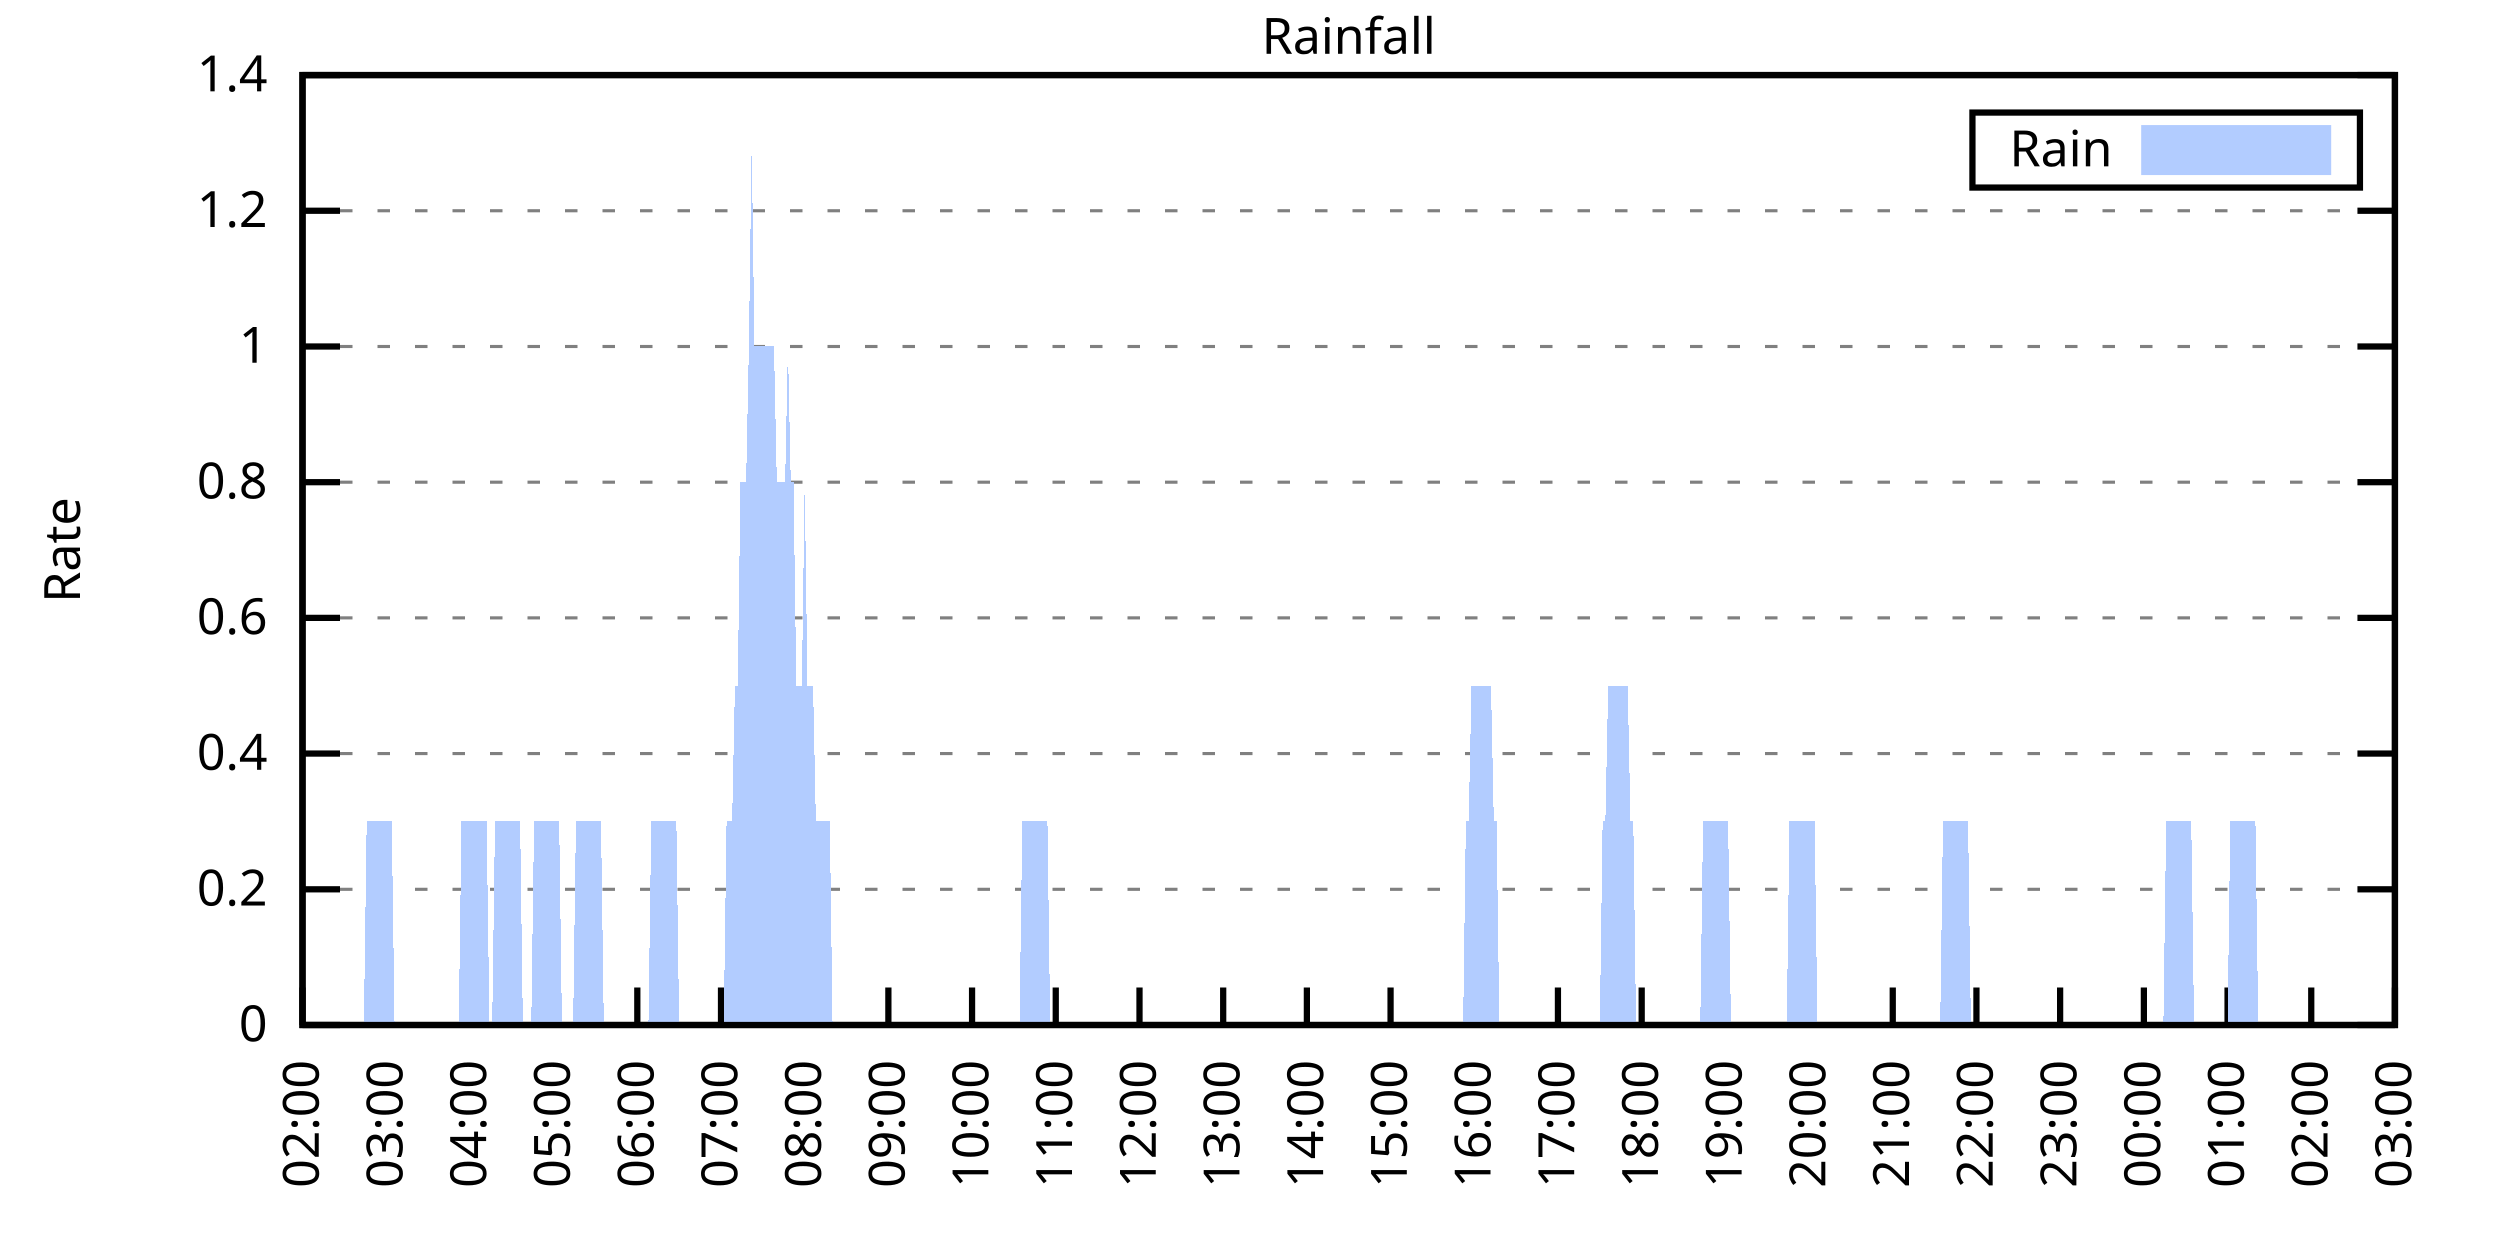
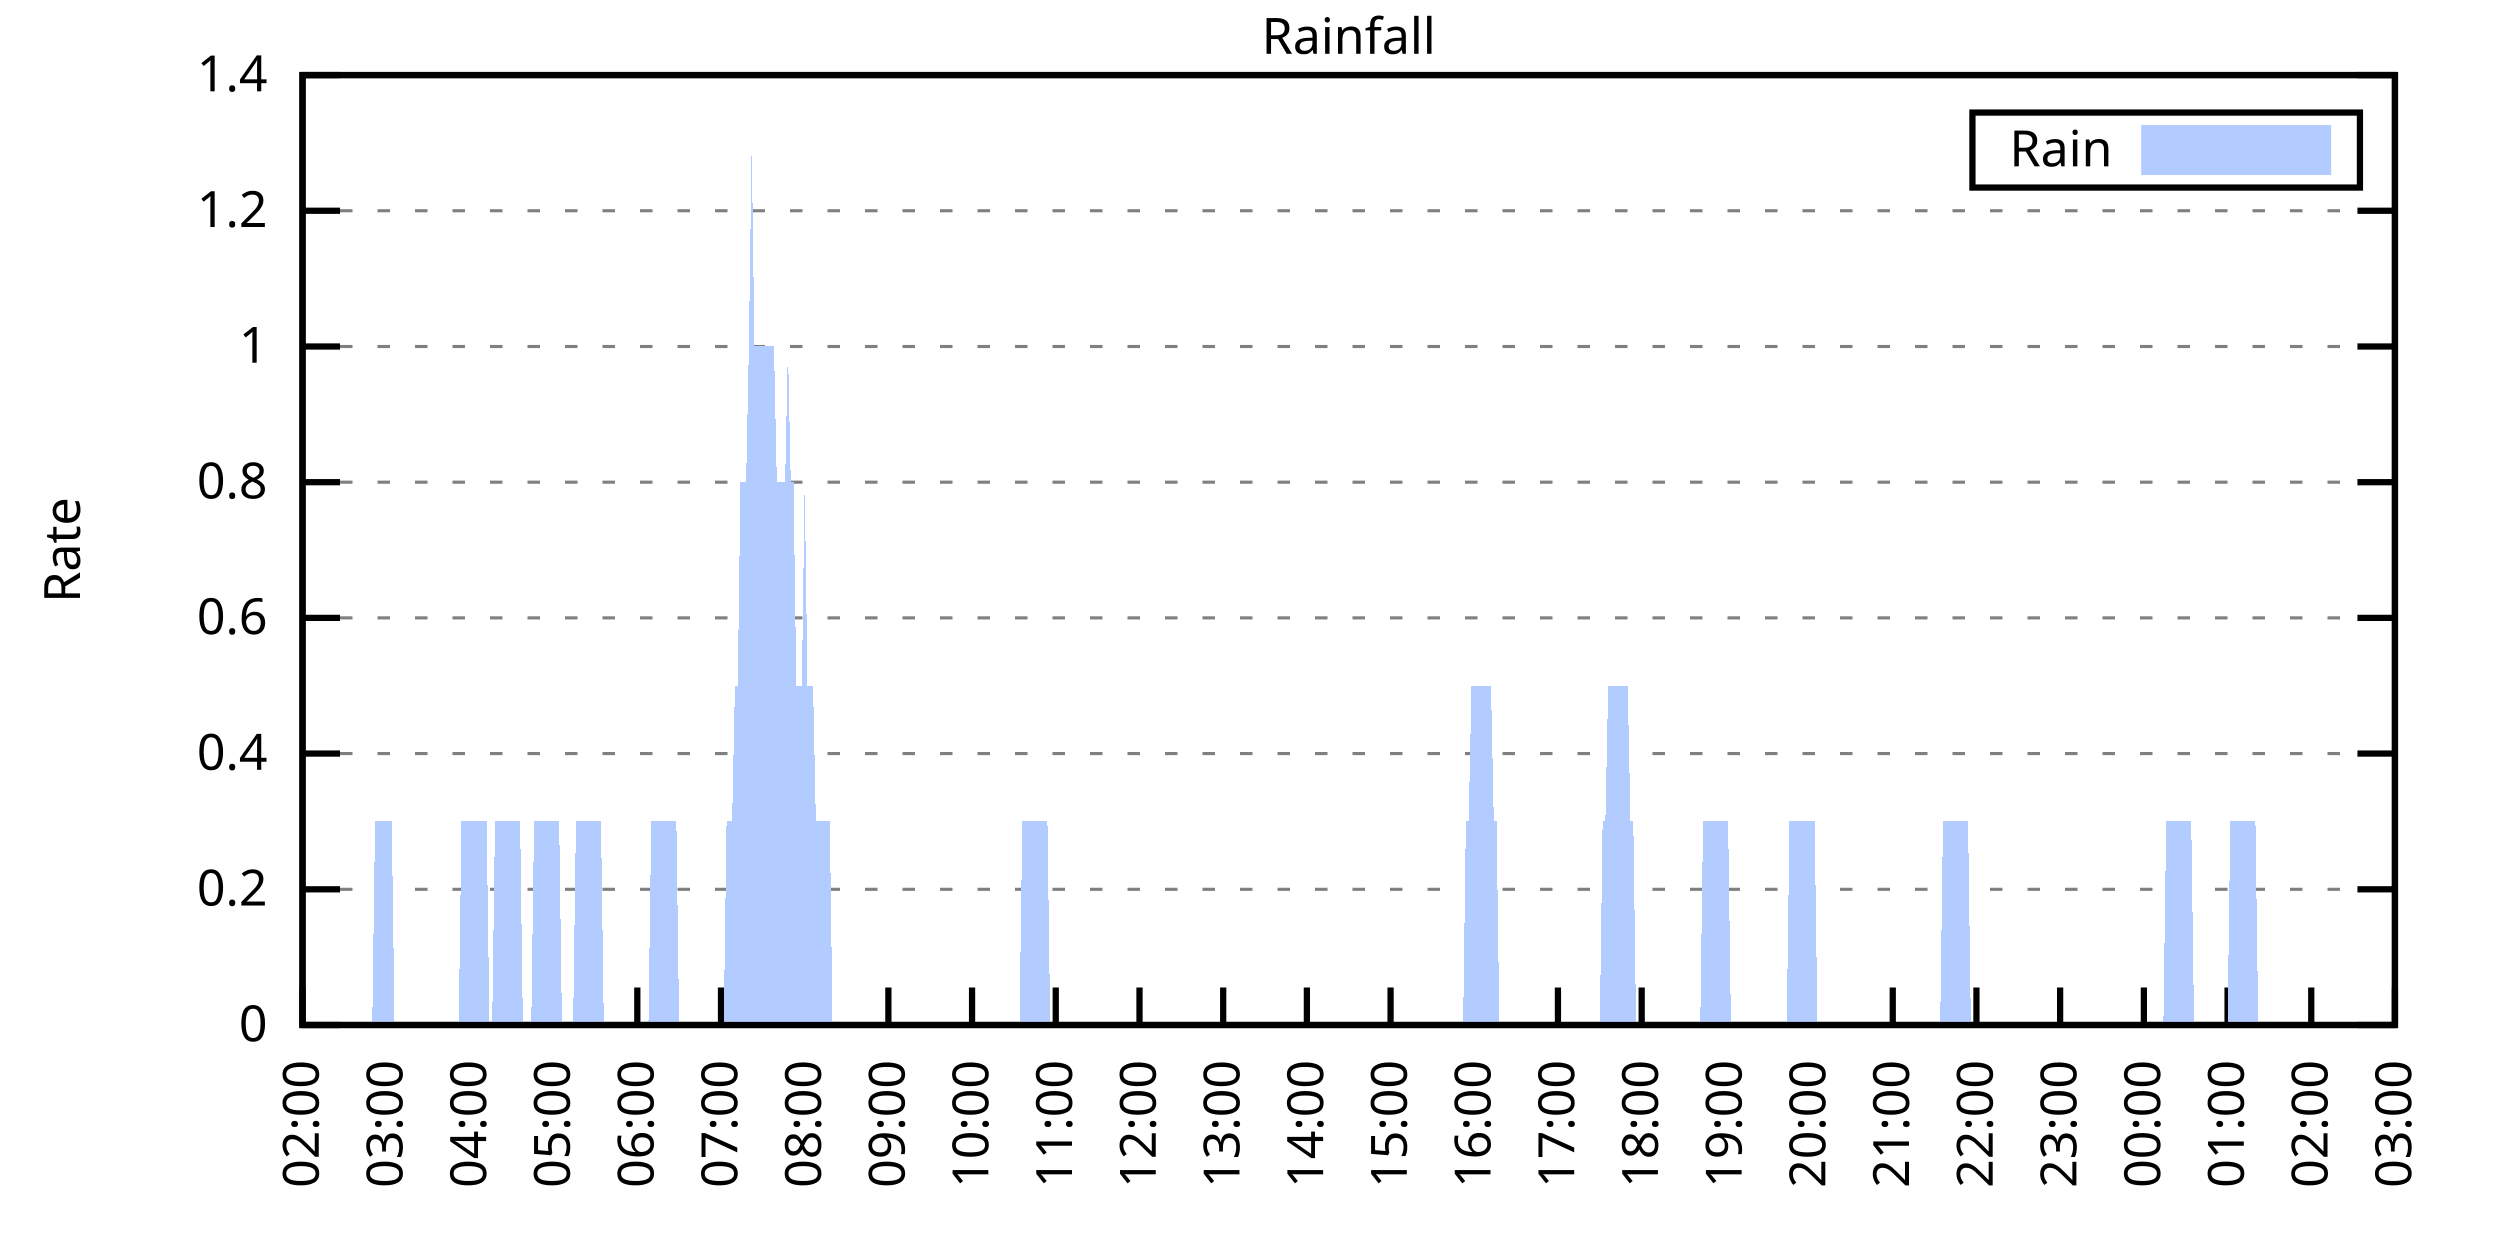
<svg xmlns="http://www.w3.org/2000/svg" xmlns:xlink="http://www.w3.org/1999/xlink" width="400" height="200" viewBox="0 0 400 200">
  <g id="gnuplot_canvas">
    <rect x="0" y="0" width="400" height="200" fill="none" />
    <defs>
      <circle id="gpDot" r="0.5" stroke-width="0.5" stroke="currentColor" />
      <path id="gpPt0" stroke-width="0.333" stroke="currentColor" d="M-1,0 h2 M0,-1 v2" />
      <path id="gpPt1" stroke-width="0.333" stroke="currentColor" d="M-1,-1 L1,1 M1,-1 L-1,1" />
      <path id="gpPt2" stroke-width="0.333" stroke="currentColor" d="M-1,0 L1,0 M0,-1 L0,1 M-1,-1 L1,1 M-1,1 L1,-1" />
      <rect id="gpPt3" stroke-width="0.333" stroke="currentColor" x="-1" y="-1" width="2" height="2" />
      <rect id="gpPt4" stroke-width="0.333" stroke="currentColor" fill="currentColor" x="-1" y="-1" width="2" height="2" />
      <circle id="gpPt5" stroke-width="0.333" stroke="currentColor" cx="0" cy="0" r="1" />
      <use xlink:href="#gpPt5" id="gpPt6" fill="currentColor" stroke="none" />
      <path id="gpPt7" stroke-width="0.333" stroke="currentColor" d="M0,-1.33 L-1.33,0.67 L1.33,0.67 z" />
      <use xlink:href="#gpPt7" id="gpPt8" fill="currentColor" stroke="none" />
      <use xlink:href="#gpPt7" id="gpPt9" stroke="currentColor" transform="rotate(180)" />
      <use xlink:href="#gpPt9" id="gpPt10" fill="currentColor" stroke="none" />
      <use xlink:href="#gpPt3" id="gpPt11" stroke="currentColor" transform="rotate(45)" />
      <use xlink:href="#gpPt11" id="gpPt12" fill="currentColor" stroke="none" />
      <path id="gpPt13" stroke-width="0.333" stroke="currentColor" d="M0,1.330 L1.265,0.411 L0.782,-1.067 L-0.782,-1.076 L-1.265,0.411 z" />
      <use xlink:href="#gpPt13" id="gpPt14" fill="currentColor" stroke="none" />
      <filter id="textbox" filterUnits="objectBoundingBox" x="0" y="0" height="1" width="1">
        <feFlood flood-color="white" flood-opacity="1" result="bgnd" />
        <feComposite in="SourceGraphic" in2="bgnd" operator="atop" />
      </filter>
      <filter id="greybox" filterUnits="objectBoundingBox" x="0" y="0" height="1" width="1">
        <feFlood flood-color="lightgrey" flood-opacity="1" result="grey" />
        <feComposite in="SourceGraphic" in2="grey" operator="atop" />
      </filter>
    </defs>
    <g fill="none" color="white" stroke="currentColor" stroke-width="1.00" stroke-linecap="butt" stroke-linejoin="miter">
</g>
    <g fill="none" color="black" stroke="currentColor" stroke-width="1.00" stroke-linecap="butt" stroke-linejoin="miter">
      <g stroke="none" shape-rendering="crispEdges">
        <polygon fill="rgb(255, 255, 255)" points="48.40,164.00 383.18,164.00 383.18,12.02 48.40,12.02 " />
      </g>
    </g>
    <g fill="none" color="black" stroke="currentColor" stroke-width="1.00" stroke-linecap="butt" stroke-linejoin="miter">
</g>
    <g fill="none" color="black" stroke="black" stroke-width="0.50" stroke-linecap="butt" stroke-linejoin="miter">
</g>
    <g fill="none" color="gray" stroke="currentColor" stroke-width="0.50" stroke-linecap="butt" stroke-linejoin="miter">
      <path stroke="gray" stroke-dasharray="2,4" class="gridline" d="M48.40,164.00 L383.19,164.00  " />
    </g>
    <g fill="none" color="gray" stroke="gray" stroke-width="1.00" stroke-linecap="butt" stroke-linejoin="miter">
</g>
    <g fill="none" color="black" stroke="currentColor" stroke-width="1.00" stroke-linecap="butt" stroke-linejoin="miter">
      <path stroke="black" d="M48.40,164.00 L54.40,164.00 M383.19,164.00 L377.19,164.00  " />
      <g transform="translate(42.80,166.60)" stroke="none" fill="black" font-family="Sans" font-size="8.00" text-anchor="end">
        <text>
          <tspan font-family="Sans"> 0</tspan>
        </text>
      </g>
    </g>
    <g fill="none" color="black" stroke="currentColor" stroke-width="1.00" stroke-linecap="butt" stroke-linejoin="miter">
</g>
    <g fill="none" color="black" stroke="black" stroke-width="0.50" stroke-linecap="butt" stroke-linejoin="miter">
</g>
    <g fill="none" color="gray" stroke="currentColor" stroke-width="0.50" stroke-linecap="butt" stroke-linejoin="miter">
      <path stroke="gray" stroke-dasharray="2,4" class="gridline" d="M48.40,142.29 L383.19,142.29  " />
    </g>
    <g fill="none" color="gray" stroke="gray" stroke-width="1.00" stroke-linecap="butt" stroke-linejoin="miter">
</g>
    <g fill="none" color="black" stroke="currentColor" stroke-width="1.00" stroke-linecap="butt" stroke-linejoin="miter">
      <path stroke="black" d="M48.40,142.29 L54.40,142.29 M383.19,142.29 L377.19,142.29  " />
      <g transform="translate(42.80,144.89)" stroke="none" fill="black" font-family="Sans" font-size="8.00" text-anchor="end">
        <text>
          <tspan font-family="Sans"> 0.2</tspan>
        </text>
      </g>
    </g>
    <g fill="none" color="black" stroke="currentColor" stroke-width="1.00" stroke-linecap="butt" stroke-linejoin="miter">
</g>
    <g fill="none" color="black" stroke="black" stroke-width="0.50" stroke-linecap="butt" stroke-linejoin="miter">
</g>
    <g fill="none" color="gray" stroke="currentColor" stroke-width="0.50" stroke-linecap="butt" stroke-linejoin="miter">
      <path stroke="gray" stroke-dasharray="2,4" class="gridline" d="M48.40,120.57 L383.19,120.57  " />
    </g>
    <g fill="none" color="gray" stroke="gray" stroke-width="1.00" stroke-linecap="butt" stroke-linejoin="miter">
</g>
    <g fill="none" color="black" stroke="currentColor" stroke-width="1.00" stroke-linecap="butt" stroke-linejoin="miter">
      <path stroke="black" d="M48.40,120.57 L54.40,120.57 M383.19,120.57 L377.19,120.57  " />
      <g transform="translate(42.80,123.17)" stroke="none" fill="black" font-family="Sans" font-size="8.00" text-anchor="end">
        <text>
          <tspan font-family="Sans"> 0.4</tspan>
        </text>
      </g>
    </g>
    <g fill="none" color="black" stroke="currentColor" stroke-width="1.00" stroke-linecap="butt" stroke-linejoin="miter">
</g>
    <g fill="none" color="black" stroke="black" stroke-width="0.50" stroke-linecap="butt" stroke-linejoin="miter">
</g>
    <g fill="none" color="gray" stroke="currentColor" stroke-width="0.50" stroke-linecap="butt" stroke-linejoin="miter">
      <path stroke="gray" stroke-dasharray="2,4" class="gridline" d="M48.40,98.86 L383.19,98.86  " />
    </g>
    <g fill="none" color="gray" stroke="gray" stroke-width="1.00" stroke-linecap="butt" stroke-linejoin="miter">
</g>
    <g fill="none" color="black" stroke="currentColor" stroke-width="1.00" stroke-linecap="butt" stroke-linejoin="miter">
      <path stroke="black" d="M48.40,98.86 L54.40,98.86 M383.19,98.86 L377.19,98.86  " />
      <g transform="translate(42.80,101.46)" stroke="none" fill="black" font-family="Sans" font-size="8.00" text-anchor="end">
        <text>
          <tspan font-family="Sans"> 0.6</tspan>
        </text>
      </g>
    </g>
    <g fill="none" color="black" stroke="currentColor" stroke-width="1.00" stroke-linecap="butt" stroke-linejoin="miter">
</g>
    <g fill="none" color="black" stroke="black" stroke-width="0.50" stroke-linecap="butt" stroke-linejoin="miter">
</g>
    <g fill="none" color="gray" stroke="currentColor" stroke-width="0.50" stroke-linecap="butt" stroke-linejoin="miter">
      <path stroke="gray" stroke-dasharray="2,4" class="gridline" d="M48.40,77.15 L383.19,77.15  " />
    </g>
    <g fill="none" color="gray" stroke="gray" stroke-width="1.00" stroke-linecap="butt" stroke-linejoin="miter">
</g>
    <g fill="none" color="black" stroke="currentColor" stroke-width="1.00" stroke-linecap="butt" stroke-linejoin="miter">
      <path stroke="black" d="M48.40,77.15 L54.40,77.15 M383.19,77.15 L377.19,77.15  " />
      <g transform="translate(42.80,79.75)" stroke="none" fill="black" font-family="Sans" font-size="8.00" text-anchor="end">
        <text>
          <tspan font-family="Sans"> 0.8</tspan>
        </text>
      </g>
    </g>
    <g fill="none" color="black" stroke="currentColor" stroke-width="1.00" stroke-linecap="butt" stroke-linejoin="miter">
</g>
    <g fill="none" color="black" stroke="black" stroke-width="0.50" stroke-linecap="butt" stroke-linejoin="miter">
</g>
    <g fill="none" color="gray" stroke="currentColor" stroke-width="0.50" stroke-linecap="butt" stroke-linejoin="miter">
      <path stroke="gray" stroke-dasharray="2,4" class="gridline" d="M48.40,55.44 L383.19,55.44  " />
    </g>
    <g fill="none" color="gray" stroke="gray" stroke-width="1.00" stroke-linecap="butt" stroke-linejoin="miter">
</g>
    <g fill="none" color="black" stroke="currentColor" stroke-width="1.00" stroke-linecap="butt" stroke-linejoin="miter">
      <path stroke="black" d="M48.40,55.44 L54.40,55.44 M383.19,55.44 L377.19,55.44  " />
      <g transform="translate(42.80,58.04)" stroke="none" fill="black" font-family="Sans" font-size="8.00" text-anchor="end">
        <text>
          <tspan font-family="Sans"> 1</tspan>
        </text>
      </g>
    </g>
    <g fill="none" color="black" stroke="currentColor" stroke-width="1.00" stroke-linecap="butt" stroke-linejoin="miter">
</g>
    <g fill="none" color="black" stroke="black" stroke-width="0.50" stroke-linecap="butt" stroke-linejoin="miter">
</g>
    <g fill="none" color="gray" stroke="currentColor" stroke-width="0.50" stroke-linecap="butt" stroke-linejoin="miter">
      <path stroke="gray" stroke-dasharray="2,4" class="gridline" d="M48.40,33.72 L383.19,33.72  " />
    </g>
    <g fill="none" color="gray" stroke="gray" stroke-width="1.00" stroke-linecap="butt" stroke-linejoin="miter">
</g>
    <g fill="none" color="black" stroke="currentColor" stroke-width="1.00" stroke-linecap="butt" stroke-linejoin="miter">
      <path stroke="black" d="M48.40,33.72 L54.40,33.72 M383.19,33.72 L377.19,33.72  " />
      <g transform="translate(42.80,36.32)" stroke="none" fill="black" font-family="Sans" font-size="8.00" text-anchor="end">
        <text>
          <tspan font-family="Sans"> 1.2</tspan>
        </text>
      </g>
    </g>
    <g fill="none" color="black" stroke="currentColor" stroke-width="1.00" stroke-linecap="butt" stroke-linejoin="miter">
</g>
    <g fill="none" color="black" stroke="black" stroke-width="0.50" stroke-linecap="butt" stroke-linejoin="miter">
</g>
    <g fill="none" color="gray" stroke="currentColor" stroke-width="0.50" stroke-linecap="butt" stroke-linejoin="miter">
      <path stroke="gray" stroke-dasharray="2,4" class="gridline" d="M48.40,12.01 L383.19,12.01  " />
    </g>
    <g fill="none" color="gray" stroke="gray" stroke-width="1.00" stroke-linecap="butt" stroke-linejoin="miter">
</g>
    <g fill="none" color="black" stroke="currentColor" stroke-width="1.00" stroke-linecap="butt" stroke-linejoin="miter">
      <path stroke="black" d="M48.40,12.01 L54.40,12.01 M383.19,12.01 L377.19,12.01  " />
      <g transform="translate(42.80,14.61)" stroke="none" fill="black" font-family="Sans" font-size="8.00" text-anchor="end">
        <text>
          <tspan font-family="Sans"> 1.4</tspan>
        </text>
      </g>
    </g>
    <g fill="none" color="black" stroke="currentColor" stroke-width="1.00" stroke-linecap="butt" stroke-linejoin="miter">
      <path stroke="black" d="M48.40,164.00 L48.40,158.00  " />
      <g transform="translate(51.00,169.60) rotate(270.00)" stroke="none" fill="black" font-family="Sans" font-size="8.00" text-anchor="end">
        <text>
          <tspan font-family="Sans">02:00</tspan>
        </text>
      </g>
    </g>
    <g fill="none" color="black" stroke="currentColor" stroke-width="1.00" stroke-linecap="butt" stroke-linejoin="miter">
      <path stroke="black" d="M61.79,164.00 L61.79,158.00  " />
      <g transform="translate(64.39,169.60) rotate(270.00)" stroke="none" fill="black" font-family="Sans" font-size="8.00" text-anchor="end">
        <text>
          <tspan font-family="Sans">03:00</tspan>
        </text>
      </g>
    </g>
    <g fill="none" color="black" stroke="currentColor" stroke-width="1.00" stroke-linecap="butt" stroke-linejoin="miter">
      <path stroke="black" d="M75.18,164.00 L75.18,158.00  " />
      <g transform="translate(77.78,169.60) rotate(270.00)" stroke="none" fill="black" font-family="Sans" font-size="8.00" text-anchor="end">
        <text>
          <tspan font-family="Sans">04:00</tspan>
        </text>
      </g>
    </g>
    <g fill="none" color="black" stroke="currentColor" stroke-width="1.00" stroke-linecap="butt" stroke-linejoin="miter">
      <path stroke="black" d="M88.57,164.00 L88.57,158.00  " />
      <g transform="translate(91.17,169.60) rotate(270.00)" stroke="none" fill="black" font-family="Sans" font-size="8.00" text-anchor="end">
        <text>
          <tspan font-family="Sans">05:00</tspan>
        </text>
      </g>
    </g>
    <g fill="none" color="black" stroke="currentColor" stroke-width="1.00" stroke-linecap="butt" stroke-linejoin="miter">
      <path stroke="black" d="M101.97,164.00 L101.97,158.00  " />
      <g transform="translate(104.57,169.60) rotate(270.00)" stroke="none" fill="black" font-family="Sans" font-size="8.00" text-anchor="end">
        <text>
          <tspan font-family="Sans">06:00</tspan>
        </text>
      </g>
    </g>
    <g fill="none" color="black" stroke="currentColor" stroke-width="1.00" stroke-linecap="butt" stroke-linejoin="miter">
      <path stroke="black" d="M115.36,164.00 L115.36,158.00  " />
      <g transform="translate(117.96,169.60) rotate(270.00)" stroke="none" fill="black" font-family="Sans" font-size="8.00" text-anchor="end">
        <text>
          <tspan font-family="Sans">07:00</tspan>
        </text>
      </g>
    </g>
    <g fill="none" color="black" stroke="currentColor" stroke-width="1.00" stroke-linecap="butt" stroke-linejoin="miter">
      <path stroke="black" d="M128.75,164.00 L128.75,158.00  " />
      <g transform="translate(131.35,169.60) rotate(270.00)" stroke="none" fill="black" font-family="Sans" font-size="8.00" text-anchor="end">
        <text>
          <tspan font-family="Sans">08:00</tspan>
        </text>
      </g>
    </g>
    <g fill="none" color="black" stroke="currentColor" stroke-width="1.00" stroke-linecap="butt" stroke-linejoin="miter">
      <path stroke="black" d="M142.14,164.00 L142.14,158.00  " />
      <g transform="translate(144.74,169.60) rotate(270.00)" stroke="none" fill="black" font-family="Sans" font-size="8.00" text-anchor="end">
        <text>
          <tspan font-family="Sans">09:00</tspan>
        </text>
      </g>
    </g>
    <g fill="none" color="black" stroke="currentColor" stroke-width="1.00" stroke-linecap="butt" stroke-linejoin="miter">
      <path stroke="black" d="M155.53,164.00 L155.53,158.00  " />
      <g transform="translate(158.13,169.60) rotate(270.00)" stroke="none" fill="black" font-family="Sans" font-size="8.00" text-anchor="end">
        <text>
          <tspan font-family="Sans">10:00</tspan>
        </text>
      </g>
    </g>
    <g fill="none" color="black" stroke="currentColor" stroke-width="1.00" stroke-linecap="butt" stroke-linejoin="miter">
      <path stroke="black" d="M168.92,164.00 L168.92,158.00  " />
      <g transform="translate(171.52,169.60) rotate(270.00)" stroke="none" fill="black" font-family="Sans" font-size="8.00" text-anchor="end">
        <text>
          <tspan font-family="Sans">11:00</tspan>
        </text>
      </g>
    </g>
    <g fill="none" color="black" stroke="currentColor" stroke-width="1.00" stroke-linecap="butt" stroke-linejoin="miter">
      <path stroke="black" d="M182.32,164.00 L182.32,158.00  " />
      <g transform="translate(184.92,169.60) rotate(270.00)" stroke="none" fill="black" font-family="Sans" font-size="8.00" text-anchor="end">
        <text>
          <tspan font-family="Sans">12:00</tspan>
        </text>
      </g>
    </g>
    <g fill="none" color="black" stroke="currentColor" stroke-width="1.00" stroke-linecap="butt" stroke-linejoin="miter">
      <path stroke="black" d="M195.71,164.00 L195.71,158.00  " />
      <g transform="translate(198.31,169.60) rotate(270.00)" stroke="none" fill="black" font-family="Sans" font-size="8.00" text-anchor="end">
        <text>
          <tspan font-family="Sans">13:00</tspan>
        </text>
      </g>
    </g>
    <g fill="none" color="black" stroke="currentColor" stroke-width="1.00" stroke-linecap="butt" stroke-linejoin="miter">
      <path stroke="black" d="M209.10,164.00 L209.10,158.00  " />
      <g transform="translate(211.70,169.60) rotate(270.00)" stroke="none" fill="black" font-family="Sans" font-size="8.00" text-anchor="end">
        <text>
          <tspan font-family="Sans">14:00</tspan>
        </text>
      </g>
    </g>
    <g fill="none" color="black" stroke="currentColor" stroke-width="1.00" stroke-linecap="butt" stroke-linejoin="miter">
      <path stroke="black" d="M222.49,164.00 L222.49,158.00  " />
      <g transform="translate(225.09,169.60) rotate(270.00)" stroke="none" fill="black" font-family="Sans" font-size="8.00" text-anchor="end">
        <text>
          <tspan font-family="Sans">15:00</tspan>
        </text>
      </g>
    </g>
    <g fill="none" color="black" stroke="currentColor" stroke-width="1.00" stroke-linecap="butt" stroke-linejoin="miter">
      <path stroke="black" d="M235.88,164.00 L235.88,158.00  " />
      <g transform="translate(238.48,169.60) rotate(270.00)" stroke="none" fill="black" font-family="Sans" font-size="8.00" text-anchor="end">
        <text>
          <tspan font-family="Sans">16:00</tspan>
        </text>
      </g>
    </g>
    <g fill="none" color="black" stroke="currentColor" stroke-width="1.00" stroke-linecap="butt" stroke-linejoin="miter">
      <path stroke="black" d="M249.27,164.00 L249.27,158.00  " />
      <g transform="translate(251.87,169.60) rotate(270.00)" stroke="none" fill="black" font-family="Sans" font-size="8.00" text-anchor="end">
        <text>
          <tspan font-family="Sans">17:00</tspan>
        </text>
      </g>
    </g>
    <g fill="none" color="black" stroke="currentColor" stroke-width="1.00" stroke-linecap="butt" stroke-linejoin="miter">
      <path stroke="black" d="M262.67,164.00 L262.67,158.00  " />
      <g transform="translate(265.27,169.60) rotate(270.00)" stroke="none" fill="black" font-family="Sans" font-size="8.00" text-anchor="end">
        <text>
          <tspan font-family="Sans">18:00</tspan>
        </text>
      </g>
    </g>
    <g fill="none" color="black" stroke="currentColor" stroke-width="1.00" stroke-linecap="butt" stroke-linejoin="miter">
      <path stroke="black" d="M276.06,164.00 L276.06,158.00  " />
      <g transform="translate(278.66,169.60) rotate(270.00)" stroke="none" fill="black" font-family="Sans" font-size="8.00" text-anchor="end">
        <text>
          <tspan font-family="Sans">19:00</tspan>
        </text>
      </g>
    </g>
    <g fill="none" color="black" stroke="currentColor" stroke-width="1.00" stroke-linecap="butt" stroke-linejoin="miter">
      <path stroke="black" d="M289.45,164.00 L289.45,158.00  " />
      <g transform="translate(292.05,169.60) rotate(270.00)" stroke="none" fill="black" font-family="Sans" font-size="8.00" text-anchor="end">
        <text>
          <tspan font-family="Sans">20:00</tspan>
        </text>
      </g>
    </g>
    <g fill="none" color="black" stroke="currentColor" stroke-width="1.00" stroke-linecap="butt" stroke-linejoin="miter">
      <path stroke="black" d="M302.84,164.00 L302.84,158.00  " />
      <g transform="translate(305.44,169.60) rotate(270.00)" stroke="none" fill="black" font-family="Sans" font-size="8.00" text-anchor="end">
        <text>
          <tspan font-family="Sans">21:00</tspan>
        </text>
      </g>
    </g>
    <g fill="none" color="black" stroke="currentColor" stroke-width="1.00" stroke-linecap="butt" stroke-linejoin="miter">
      <path stroke="black" d="M316.23,164.00 L316.23,158.00  " />
      <g transform="translate(318.83,169.60) rotate(270.00)" stroke="none" fill="black" font-family="Sans" font-size="8.00" text-anchor="end">
        <text>
          <tspan font-family="Sans">22:00</tspan>
        </text>
      </g>
    </g>
    <g fill="none" color="black" stroke="currentColor" stroke-width="1.00" stroke-linecap="butt" stroke-linejoin="miter">
      <path stroke="black" d="M329.62,164.00 L329.62,158.00  " />
      <g transform="translate(332.22,169.60) rotate(270.00)" stroke="none" fill="black" font-family="Sans" font-size="8.00" text-anchor="end">
        <text>
          <tspan font-family="Sans">23:00</tspan>
        </text>
      </g>
    </g>
    <g fill="none" color="black" stroke="currentColor" stroke-width="1.00" stroke-linecap="butt" stroke-linejoin="miter">
      <path stroke="black" d="M343.02,164.00 L343.02,158.00  " />
      <g transform="translate(345.62,169.60) rotate(270.00)" stroke="none" fill="black" font-family="Sans" font-size="8.00" text-anchor="end">
        <text>
          <tspan font-family="Sans">00:00</tspan>
        </text>
      </g>
    </g>
    <g fill="none" color="black" stroke="currentColor" stroke-width="1.00" stroke-linecap="butt" stroke-linejoin="miter">
      <path stroke="black" d="M356.41,164.00 L356.41,158.00  " />
      <g transform="translate(359.01,169.60) rotate(270.00)" stroke="none" fill="black" font-family="Sans" font-size="8.00" text-anchor="end">
        <text>
          <tspan font-family="Sans">01:00</tspan>
        </text>
      </g>
    </g>
    <g fill="none" color="black" stroke="currentColor" stroke-width="1.00" stroke-linecap="butt" stroke-linejoin="miter">
      <path stroke="black" d="M369.80,164.00 L369.80,158.00  " />
      <g transform="translate(372.40,169.60) rotate(270.00)" stroke="none" fill="black" font-family="Sans" font-size="8.00" text-anchor="end">
        <text>
          <tspan font-family="Sans">02:00</tspan>
        </text>
      </g>
    </g>
    <g fill="none" color="black" stroke="currentColor" stroke-width="1.00" stroke-linecap="butt" stroke-linejoin="miter">
      <path stroke="black" d="M383.19,164.00 L383.19,158.00  " />
      <g transform="translate(385.79,169.60) rotate(270.00)" stroke="none" fill="black" font-family="Sans" font-size="8.00" text-anchor="end">
        <text>
          <tspan font-family="Sans">03:00</tspan>
        </text>
      </g>
    </g>
    <g fill="none" color="black" stroke="currentColor" stroke-width="1.00" stroke-linecap="butt" stroke-linejoin="miter">
</g>
    <g fill="none" color="black" stroke="currentColor" stroke-width="1.00" stroke-linecap="butt" stroke-linejoin="miter">
      <path stroke="black" d="M48.40,12.01 L48.40,164.00 L383.19,164.00 L383.19,12.01 L48.40,12.01 Z  " />
    </g>
    <g fill="none" color="black" stroke="currentColor" stroke-width="1.00" stroke-linecap="butt" stroke-linejoin="miter">
</g>
    <g fill="none" color="black" stroke="currentColor" stroke-width="1.00" stroke-linecap="butt" stroke-linejoin="miter">
      <path stroke="black" d="M315.59,30.01 L315.59,18.01 L377.59,18.01 L377.59,30.01 L315.59,30.01 Z  " />
    </g>
    <g id="Rainfall_plot_1">
      <g fill="none" color="white" stroke="black" stroke-width="2.00" stroke-linecap="butt" stroke-linejoin="miter">
</g>
      <g fill="none" color="black" stroke="currentColor" stroke-width="2.00" stroke-linecap="butt" stroke-linejoin="miter">
        <g transform="translate(337.99,26.61)" stroke="none" fill="black" font-family="Sans" font-size="8.00" text-anchor="end">
          <text>
            <tspan font-family="Sans">Rain</tspan>
          </text>
        </g>
      </g>
      <g fill="none" color="black" stroke="currentColor" stroke-width="2.00" stroke-linecap="butt" stroke-linejoin="miter">
        <g stroke="none" shape-rendering="crispEdges">
          <polygon fill="rgb(178, 204, 255)" points="343.59,27.01 371.99,27.01 371.99,21.01 343.59,21.01 " />
        </g>
        <path stroke="rgb(178, 204, 255)" d="M343.59,27.01 L371.99,27.01 L371.99,21.01 L343.59,21.01 L343.59,27.01 Z  " />
      </g>
      <g fill="none" color="black" stroke="currentColor" stroke-width="2.00" stroke-linecap="butt" stroke-linejoin="miter">
        <g stroke="none" shape-rendering="crispEdges">
-           <polygon fill="rgb(178, 204, 255)" points="51.97,164.00 52.42,164.00 52.86,164.00 53.31,164.00 53.76,164.00 54.20,164.00 54.65,164.00 55.10,164.00 55.54,164.00 55.99,164.00 56.43,164.00 56.88,164.00 57.33,164.00 57.77,164.00 58.22,164.00 58.67,131.43 59.11,131.43 59.56,131.43 60.01,131.43 60.45,131.43 60.90,131.43 61.35,131.43 61.79,131.43 62.24,131.43 62.68,131.43 63.13,164.00 63.58,164.00 64.02,164.00 64.47,164.00 64.92,164.00 65.36,164.00 65.81,164.00 66.26,164.00 66.70,164.00 67.15,164.00 67.59,164.00 68.04,164.00 68.49,164.00 68.93,164.00 69.38,164.00 69.83,164.00 70.27,164.00 70.72,164.00 71.17,164.00 71.61,164.00 72.06,164.00 72.50,164.00 72.95,164.00 73.40,164.00 73.84,131.43 74.29,131.43 74.74,131.43 75.18,131.43 75.63,131.43 76.08,131.43 76.52,131.43 76.97,131.43 77.42,131.43 77.86,131.43 78.31,164.00 78.75,164.00 79.20,131.43 79.65,131.43 80.09,131.43 80.54,131.43 80.99,131.43 81.43,131.43 81.88,131.43 82.33,131.43 82.77,131.43 83.22,131.43 83.66,164.00 84.11,164.00 84.56,164.00 85.00,164.00 85.45,131.43 85.90,131.43 86.34,131.43 86.79,131.43 87.24,131.43 87.68,131.43 88.13,131.43 88.57,131.43 89.02,131.43 89.47,131.43 89.91,164.00 90.36,164.00 90.81,164.00 91.25,164.00 91.70,164.00 92.15,131.43 92.59,131.43 93.04,131.43 93.49,131.43 93.93,131.43 94.38,131.43 94.82,131.43 95.27,131.43 95.72,131.43 96.16,131.43 96.61,164.00 97.06,164.00 97.50,164.00 97.95,164.00 98.40,164.00 98.84,164.00 99.29,164.00 99.73,164.00 100.18,164.00 100.63,164.00 101.07,164.00 101.52,164.00 101.97,164.00 102.41,164.00 102.86,164.00 103.31,164.00 103.75,164.00 104.20,131.43 104.64,131.43 105.09,131.43 105.54,131.43 105.98,131.43 106.43,131.43 106.88,131.43 107.32,131.43 107.77,131.43 108.22,131.43 108.66,164.00 109.11,164.00 109.55,164.00 110.00,164.00 110.45,164.00 110.89,164.00 111.34,164.00 111.79,164.00 112.23,164.00 112.68,164.00 113.13,164.00 113.57,164.00 114.02,164.00 114.47,164.00 114.91,164.00 115.36,164.00 115.80,164.00 116.25,131.43 116.70,131.43 117.14,131.43 117.59,109.72 118.04,109.72 118.48,77.15 118.93,77.15 119.38,77.15 119.82,55.44 120.27,22.87 120.71,55.44 121.16,55.44 121.61,55.44 122.05,55.44 122.50,55.44 122.95,55.44 123.39,55.44 123.84,55.44 124.29,77.15 124.73,77.15 125.18,77.15 125.62,77.15 126.07,55.44 126.52,77.15 126.96,77.15 127.41,109.72 127.86,109.72 128.30,109.72 128.75,77.15 129.20,109.72 129.64,109.72 130.09,109.72 130.54,131.43 130.98,131.43 131.43,131.43 131.87,131.43 132.32,131.43 132.77,131.43 133.21,164.00 133.66,164.00 134.11,164.00 134.55,164.00 135.00,164.00 135.45,164.00 135.89,164.00 136.34,164.00 136.78,164.00 137.23,164.00 137.68,164.00 138.12,164.00 138.57,164.00 139.02,164.00 139.46,164.00 139.91,164.00 140.36,164.00 140.80,164.00 141.25,164.00 141.69,164.00 142.14,164.00 142.59,164.00 143.03,164.00 143.48,164.00 143.93,164.00 144.37,164.00 144.82,164.00 145.27,164.00 145.71,164.00 146.16,164.00 146.61,164.00 147.05,164.00 147.50,164.00 147.94,164.00 148.39,164.00 148.84,164.00 149.28,164.00 149.73,164.00 150.18,164.00 150.62,164.00 151.07,164.00 151.52,164.00 151.96,164.00 152.41,164.00 152.85,164.00 153.30,164.00 153.75,164.00 154.19,164.00 154.64,164.00 155.09,164.00 155.53,164.00 155.98,164.00 156.43,164.00 156.87,164.00 157.32,164.00 157.76,164.00 158.21,164.00 158.66,164.00 159.10,164.00 159.55,164.00 160.00,164.00 160.44,164.00 160.89,164.00 161.34,164.00 161.78,164.00 162.23,164.00 162.67,164.00 163.12,164.00 163.57,131.43 164.01,131.43 164.46,131.43 164.91,131.43 165.35,131.43 165.80,131.43 166.25,131.43 166.69,131.43 167.14,131.43 167.59,131.43 168.03,164.00 168.48,164.00 168.92,164.00 169.37,164.00 169.82,164.00 170.26,164.00 170.71,164.00 171.16,164.00 171.60,164.00 172.05,164.00 172.50,164.00 172.94,164.00 173.39,164.00 173.83,164.00 174.28,164.00 174.73,164.00 175.17,164.00 175.62,164.00 176.07,164.00 176.51,164.00 176.96,164.00 177.41,164.00 177.85,164.00 178.30,164.00 178.74,164.00 179.19,164.00 179.64,164.00 180.08,164.00 180.53,164.00 180.98,164.00 181.42,164.00 181.87,164.00 182.32,164.00 182.76,164.00 183.21,164.00 183.66,164.00 184.10,164.00 184.55,164.00 184.99,164.00 185.44,164.00 185.89,164.00 186.33,164.00 186.78,164.00 187.23,164.00 187.67,164.00 188.12,164.00 188.57,164.00 189.01,164.00 189.46,164.00 189.90,164.00 190.35,164.00 190.80,164.00 191.24,164.00 191.69,164.00 192.14,164.00 192.58,164.00 193.03,164.00 193.48,164.00 193.92,164.00 194.37,164.00 194.81,164.00 195.26,164.00 195.71,164.00 196.15,164.00 196.60,164.00 197.05,164.00 197.49,164.00 197.94,164.00 198.39,164.00 198.83,164.00 199.28,164.00 199.73,164.00 200.17,164.00 200.62,164.00 201.06,164.00 201.51,164.00 201.96,164.00 202.40,164.00 202.85,164.00 203.30,164.00 203.74,164.00 204.19,164.00 204.64,164.00 205.08,164.00 205.53,164.00 205.97,164.00 206.42,164.00 206.87,164.00 207.31,164.00 207.76,164.00 208.21,164.00 208.65,164.00 209.10,164.00 209.55,164.00 209.99,164.00 210.44,164.00 210.88,164.00 211.33,164.00 211.78,164.00 212.22,164.00 212.67,164.00 213.12,164.00 213.56,164.00 214.01,164.00 214.46,164.00 214.90,164.00 215.35,164.00 215.80,164.00 216.24,164.00 216.69,164.00 217.13,164.00 217.58,164.00 218.03,164.00 218.47,164.00 218.92,164.00 219.37,164.00 219.81,164.00 220.26,164.00 220.71,164.00 221.15,164.00 221.60,164.00 222.04,164.00 222.49,164.00 222.94,164.00 223.38,164.00 223.83,164.00 224.28,164.00 224.72,164.00 225.17,164.00 225.62,164.00 226.06,164.00 226.51,164.00 226.95,164.00 227.40,164.00 227.85,164.00 228.29,164.00 228.74,164.00 229.19,164.00 229.63,164.00 230.08,164.00 230.53,164.00 230.97,164.00 231.42,164.00 231.86,164.00 232.31,164.00 232.76,164.00 233.20,164.00 233.65,164.00 234.10,164.00 234.54,131.43 234.99,131.43 235.44,109.72 235.88,109.72 236.33,109.72 236.78,109.72 237.22,109.72 237.67,109.72 238.11,109.72 238.56,109.72 239.01,131.43 239.45,131.43 239.90,164.00 240.35,164.00 240.79,164.00 241.24,164.00 241.69,164.00 242.13,164.00 242.58,164.00 243.02,164.00 243.47,164.00 243.92,164.00 244.36,164.00 244.81,164.00 245.26,164.00 245.70,164.00 246.15,164.00 246.60,164.00 247.04,164.00 247.49,164.00 247.93,164.00 248.38,164.00 248.83,164.00 249.27,164.00 249.72,164.00 250.17,164.00 250.61,164.00 251.06,164.00 251.51,164.00 251.95,164.00 252.40,164.00 252.85,164.00 253.29,164.00 253.74,164.00 254.18,164.00 254.63,164.00 255.08,164.00 255.52,164.00 255.97,164.00 256.42,131.43 256.86,131.43 257.31,109.72 257.76,109.72 258.20,109.72 258.65,109.72 259.09,109.72 259.54,109.72 259.99,109.72 260.43,109.72 260.88,131.43 261.33,131.43 261.77,164.00 262.22,164.00 262.67,164.00 263.11,164.00 263.56,164.00 264.00,164.00 264.45,164.00 264.90,164.00 265.34,164.00 265.79,164.00 266.24,164.00 266.68,164.00 267.13,164.00 267.58,164.00 268.02,164.00 268.47,164.00 268.92,164.00 269.36,164.00 269.81,164.00 270.25,164.00 270.70,164.00 271.15,164.00 271.59,164.00 272.04,164.00 272.49,131.43 272.93,131.43 273.38,131.43 273.83,131.43 274.27,131.43 274.72,131.43 275.16,131.43 275.61,131.43 276.06,131.43 276.50,131.43 276.95,164.00 277.40,164.00 277.84,164.00 278.29,164.00 278.74,164.00 279.18,164.00 279.63,164.00 280.07,164.00 280.52,164.00 280.97,164.00 281.41,164.00 281.86,164.00 282.31,164.00 282.75,164.00 283.20,164.00 283.65,164.00 284.09,164.00 284.54,164.00 284.98,164.00 285.43,164.00 285.88,164.00 286.32,131.43 286.77,131.43 287.22,131.43 287.66,131.43 288.11,131.43 288.56,131.43 289.00,131.43 289.45,131.43 289.90,131.43 290.34,131.43 290.79,164.00 291.23,164.00 291.68,164.00 292.13,164.00 292.57,164.00 293.02,164.00 293.47,164.00 293.91,164.00 294.36,164.00 294.81,164.00 295.25,164.00 295.70,164.00 296.14,164.00 296.59,164.00 297.04,164.00 297.48,164.00 297.93,164.00 298.38,164.00 298.82,164.00 299.27,164.00 299.72,164.00 300.16,164.00 300.61,164.00 301.05,164.00 301.50,164.00 301.95,164.00 302.39,164.00 302.84,164.00 303.29,164.00 303.73,164.00 304.18,164.00 304.63,164.00 305.07,164.00 305.52,164.00 305.97,164.00 306.41,164.00 306.86,164.00 307.30,164.00 307.75,164.00 308.20,164.00 308.64,164.00 309.09,164.00 309.54,164.00 309.98,164.00 310.43,164.00 310.88,131.43 311.32,131.43 311.77,131.43 312.21,131.43 312.66,131.43 313.11,131.43 313.55,131.43 314.00,131.43 314.45,131.43 314.89,131.43 315.34,164.00 315.79,164.00 316.23,164.00 316.68,164.00 317.12,164.00 317.57,164.00 318.02,164.00 318.46,164.00 318.91,164.00 319.36,164.00 319.80,164.00 320.25,164.00 320.70,164.00 321.14,164.00 321.59,164.00 322.04,164.00 322.48,164.00 322.93,164.00 323.37,164.00 323.82,164.00 324.27,164.00 324.71,164.00 325.16,164.00 325.61,164.00 326.05,164.00 326.50,164.00 326.95,164.00 327.39,164.00 327.84,164.00 328.28,164.00 328.73,164.00 329.18,164.00 329.62,164.00 330.07,164.00 330.52,164.00 330.96,164.00 331.41,164.00 331.86,164.00 332.30,164.00 332.75,164.00 333.19,164.00 333.64,164.00 334.09,164.00 334.53,164.00 334.98,164.00 335.43,164.00 335.87,164.00 336.32,164.00 336.77,164.00 337.21,164.00 337.66,164.00 338.10,164.00 338.55,164.00 339.00,164.00 339.44,164.00 339.89,164.00 340.34,164.00 340.78,164.00 341.23,164.00 341.68,164.00 342.12,164.00 342.57,164.00 343.02,164.00 343.46,164.00 343.91,164.00 344.35,164.00 344.80,164.00 345.25,164.00 345.69,164.00 346.14,164.00 346.59,131.43 347.03,131.43 347.48,131.43 347.93,131.43 348.37,131.43 348.82,131.43 349.26,131.43 349.71,131.43 350.16,131.43 350.60,131.43 351.05,164.00 351.50,164.00 351.94,164.00 352.39,164.00 352.84,164.00 353.28,164.00 353.73,164.00 354.17,164.00 354.62,164.00 355.07,164.00 355.51,164.00 355.96,164.00 356.41,164.00 356.85,131.43 357.30,131.43 357.75,131.43 358.19,131.43 358.64,131.43 359.09,131.43 359.53,131.43 359.98,131.43 360.42,131.43 360.87,131.43 361.32,164.00 361.76,164.00 362.21,164.00 362.66,164.00 363.10,164.00 363.55,164.00 364.00,164.00 364.44,164.00 364.89,164.00 365.33,164.00 365.78,164.00 366.23,164.00 366.67,164.00 367.12,164.00 367.57,164.00 368.01,164.00 368.46,164.00 368.91,164.00 369.35,164.00 369.80,164.00 370.24,164.00 370.69,164.00 371.14,164.00 371.58,164.00 372.03,164.00 372.48,164.00 372.92,164.00 372.92,164.00 51.97,164.00 " />
+           <polygon fill="rgb(178, 204, 255)" points="55.54,164.00 55.99,164.00 56.43,164.00 56.88,164.00 57.33,164.00 57.77,164.00 58.22,164.00 58.67,164.00 59.11,164.00 59.56,164.00 60.01,131.43 60.45,131.43 60.90,131.43 61.35,131.43 61.79,131.43 62.24,131.43 62.68,131.43 63.13,164.00 63.58,164.00 64.02,164.00 64.47,164.00 64.92,164.00 65.36,164.00 65.81,164.00 66.26,164.00 66.70,164.00 67.15,164.00 67.59,164.00 68.04,164.00 68.49,164.00 68.93,164.00 69.38,164.00 69.83,164.00 70.27,164.00 70.72,164.00 71.17,164.00 71.61,164.00 72.06,164.00 72.50,164.00 72.95,164.00 73.40,164.00 73.84,131.43 74.29,131.43 74.74,131.43 75.18,131.43 75.63,131.43 76.08,131.43 76.52,131.43 76.97,131.43 77.42,131.43 77.86,131.43 78.31,164.00 78.75,164.00 79.20,131.43 79.65,131.43 80.09,131.43 80.54,131.43 80.99,131.43 81.43,131.43 81.88,131.43 82.33,131.43 82.77,131.43 83.22,131.43 83.66,164.00 84.11,164.00 84.56,164.00 85.00,164.00 85.45,131.43 85.90,131.43 86.34,131.43 86.79,131.43 87.24,131.43 87.68,131.43 88.13,131.43 88.57,131.43 89.02,131.43 89.47,131.43 89.91,164.00 90.36,164.00 90.81,164.00 91.25,164.00 91.70,164.00 92.15,131.43 92.59,131.43 93.04,131.43 93.49,131.43 93.93,131.43 94.38,131.43 94.82,131.43 95.27,131.43 95.72,131.43 96.16,131.43 96.61,164.00 97.06,164.00 97.50,164.00 97.95,164.00 98.40,164.00 98.84,164.00 99.29,164.00 99.73,164.00 100.18,164.00 100.63,164.00 101.07,164.00 101.52,164.00 101.97,164.00 102.41,164.00 102.86,164.00 103.31,164.00 103.75,164.00 104.20,131.43 104.64,131.43 105.09,131.43 105.54,131.43 105.98,131.43 106.43,131.43 106.88,131.43 107.32,131.43 107.77,131.43 108.22,131.43 108.66,164.00 109.11,164.00 109.55,164.00 110.00,164.00 110.45,164.00 110.89,164.00 111.34,164.00 111.79,164.00 112.23,164.00 112.68,164.00 113.13,164.00 113.57,164.00 114.02,164.00 114.47,164.00 114.91,164.00 115.36,164.00 115.80,164.00 116.25,131.43 116.70,131.43 117.14,131.43 117.59,109.72 118.04,109.72 118.48,77.15 118.93,77.15 119.38,77.15 119.82,55.44 120.27,22.87 120.71,55.44 121.16,55.44 121.61,55.44 122.05,55.44 122.50,55.44 122.95,55.44 123.39,55.44 123.84,55.44 124.29,77.15 124.73,77.15 125.18,77.15 125.62,77.15 126.07,55.44 126.52,77.15 126.96,77.15 127.41,109.72 127.86,109.72 128.30,109.72 128.75,77.15 129.20,109.72 129.64,109.72 130.09,109.72 130.54,131.43 130.98,131.43 131.43,131.43 131.87,131.43 132.32,131.43 132.77,131.43 133.21,164.00 133.66,164.00 134.11,164.00 134.55,164.00 135.00,164.00 135.45,164.00 135.89,164.00 136.34,164.00 136.78,164.00 137.23,164.00 137.68,164.00 138.12,164.00 138.57,164.00 139.02,164.00 139.46,164.00 139.91,164.00 140.36,164.00 140.80,164.00 141.25,164.00 141.69,164.00 142.14,164.00 142.59,164.00 143.03,164.00 143.48,164.00 143.93,164.00 144.37,164.00 144.82,164.00 145.27,164.00 145.71,164.00 146.16,164.00 146.61,164.00 147.05,164.00 147.50,164.00 147.94,164.00 148.39,164.00 148.84,164.00 149.28,164.00 149.73,164.00 150.18,164.00 150.62,164.00 151.07,164.00 151.52,164.00 151.96,164.00 152.41,164.00 152.85,164.00 153.30,164.00 153.75,164.00 154.19,164.00 154.64,164.00 155.09,164.00 155.53,164.00 155.98,164.00 156.43,164.00 156.87,164.00 157.32,164.00 157.76,164.00 158.21,164.00 158.66,164.00 159.10,164.00 159.55,164.00 160.00,164.00 160.44,164.00 160.89,164.00 161.34,164.00 161.78,164.00 162.23,164.00 162.67,164.00 163.12,164.00 163.57,131.43 164.01,131.43 164.46,131.43 164.91,131.43 165.35,131.43 165.80,131.43 166.25,131.43 166.69,131.43 167.14,131.43 167.59,131.43 168.03,164.00 168.48,164.00 168.92,164.00 169.37,164.00 169.82,164.00 170.26,164.00 170.71,164.00 171.16,164.00 171.60,164.00 172.05,164.00 172.50,164.00 172.94,164.00 173.39,164.00 173.83,164.00 174.28,164.00 174.73,164.00 175.17,164.00 175.62,164.00 176.07,164.00 176.51,164.00 176.96,164.00 177.41,164.00 177.85,164.00 178.30,164.00 178.74,164.00 179.19,164.00 179.64,164.00 180.08,164.00 180.53,164.00 180.98,164.00 181.42,164.00 181.87,164.00 182.32,164.00 182.76,164.00 183.21,164.00 183.66,164.00 184.10,164.00 184.55,164.00 184.99,164.00 185.44,164.00 185.89,164.00 186.33,164.00 186.78,164.00 187.23,164.00 187.67,164.00 188.12,164.00 188.57,164.00 189.01,164.00 189.46,164.00 189.90,164.00 190.35,164.00 190.80,164.00 191.24,164.00 191.69,164.00 192.14,164.00 192.58,164.00 193.03,164.00 193.48,164.00 193.92,164.00 194.37,164.00 194.81,164.00 195.26,164.00 195.71,164.00 196.15,164.00 196.60,164.00 197.05,164.00 197.49,164.00 197.94,164.00 198.39,164.00 198.83,164.00 199.28,164.00 199.73,164.00 200.17,164.00 200.62,164.00 201.06,164.00 201.51,164.00 201.96,164.00 202.40,164.00 202.85,164.00 203.30,164.00 203.74,164.00 204.19,164.00 204.64,164.00 205.08,164.00 205.53,164.00 205.97,164.00 206.42,164.00 206.87,164.00 207.31,164.00 207.76,164.00 208.21,164.00 208.65,164.00 209.10,164.00 209.55,164.00 209.99,164.00 210.44,164.00 210.88,164.00 211.33,164.00 211.78,164.00 212.22,164.00 212.67,164.00 213.12,164.00 213.56,164.00 214.01,164.00 214.46,164.00 214.90,164.00 215.35,164.00 215.80,164.00 216.24,164.00 216.69,164.00 217.13,164.00 217.58,164.00 218.03,164.00 218.47,164.00 218.92,164.00 219.37,164.00 219.81,164.00 220.26,164.00 220.71,164.00 221.15,164.00 221.60,164.00 222.04,164.00 222.49,164.00 222.94,164.00 223.38,164.00 223.83,164.00 224.28,164.00 224.72,164.00 225.17,164.00 225.62,164.00 226.06,164.00 226.51,164.00 226.95,164.00 227.40,164.00 227.85,164.00 228.29,164.00 228.74,164.00 229.19,164.00 229.63,164.00 230.08,164.00 230.53,164.00 230.97,164.00 231.42,164.00 231.86,164.00 232.31,164.00 232.76,164.00 233.20,164.00 233.65,164.00 234.10,164.00 234.54,131.43 234.99,131.43 235.44,109.72 235.88,109.72 236.33,109.72 236.78,109.72 237.22,109.72 237.67,109.72 238.11,109.72 238.56,109.72 239.01,131.43 239.45,131.43 239.90,164.00 240.35,164.00 240.79,164.00 241.24,164.00 241.69,164.00 242.13,164.00 242.58,164.00 243.02,164.00 243.47,164.00 243.92,164.00 244.36,164.00 244.81,164.00 245.26,164.00 245.70,164.00 246.15,164.00 246.60,164.00 247.04,164.00 247.49,164.00 247.93,164.00 248.38,164.00 248.83,164.00 249.27,164.00 249.72,164.00 250.17,164.00 250.61,164.00 251.06,164.00 251.51,164.00 251.95,164.00 252.40,164.00 252.85,164.00 253.29,164.00 253.74,164.00 254.18,164.00 254.63,164.00 255.08,164.00 255.52,164.00 255.97,164.00 256.42,131.43 256.86,131.43 257.31,109.72 257.76,109.72 258.20,109.72 258.65,109.72 259.09,109.72 259.54,109.72 259.99,109.72 260.43,109.72 260.88,131.43 261.33,131.43 261.77,164.00 262.22,164.00 262.67,164.00 263.11,164.00 263.56,164.00 264.00,164.00 264.45,164.00 264.90,164.00 265.34,164.00 265.79,164.00 266.24,164.00 266.68,164.00 267.13,164.00 267.58,164.00 268.02,164.00 268.47,164.00 268.92,164.00 269.36,164.00 269.81,164.00 270.25,164.00 270.70,164.00 271.15,164.00 271.59,164.00 272.04,164.00 272.49,131.43 272.93,131.43 273.38,131.43 273.83,131.43 274.27,131.43 274.72,131.43 275.16,131.43 275.61,131.43 276.06,131.43 276.50,131.43 276.95,164.00 277.40,164.00 277.84,164.00 278.29,164.00 278.74,164.00 279.18,164.00 279.63,164.00 280.07,164.00 280.52,164.00 280.97,164.00 281.41,164.00 281.86,164.00 282.31,164.00 282.75,164.00 283.20,164.00 283.65,164.00 284.09,164.00 284.54,164.00 284.98,164.00 285.43,164.00 285.88,164.00 286.32,131.43 286.77,131.43 287.22,131.43 287.66,131.43 288.11,131.43 288.56,131.43 289.00,131.43 289.45,131.43 289.90,131.43 290.34,131.43 290.79,164.00 291.23,164.00 291.68,164.00 292.13,164.00 292.57,164.00 293.02,164.00 293.47,164.00 293.91,164.00 294.36,164.00 294.81,164.00 295.25,164.00 295.70,164.00 296.14,164.00 296.59,164.00 297.04,164.00 297.48,164.00 297.93,164.00 298.38,164.00 298.82,164.00 299.27,164.00 299.72,164.00 300.16,164.00 300.61,164.00 301.05,164.00 301.50,164.00 301.95,164.00 302.39,164.00 302.84,164.00 303.29,164.00 303.73,164.00 304.18,164.00 304.63,164.00 305.07,164.00 305.52,164.00 305.97,164.00 306.41,164.00 306.86,164.00 307.30,164.00 307.75,164.00 308.20,164.00 308.64,164.00 309.09,164.00 309.54,164.00 309.98,164.00 310.43,164.00 310.88,131.43 311.32,131.43 311.77,131.43 312.21,131.43 312.66,131.43 313.11,131.43 313.55,131.43 314.00,131.43 314.45,131.43 314.89,131.43 315.34,164.00 315.79,164.00 316.23,164.00 316.68,164.00 317.12,164.00 317.57,164.00 318.02,164.00 318.46,164.00 318.91,164.00 319.36,164.00 319.80,164.00 320.25,164.00 320.70,164.00 321.14,164.00 321.59,164.00 322.04,164.00 322.48,164.00 322.93,164.00 323.37,164.00 323.82,164.00 324.27,164.00 324.71,164.00 325.16,164.00 325.61,164.00 326.05,164.00 326.50,164.00 326.95,164.00 327.39,164.00 327.84,164.00 328.28,164.00 328.73,164.00 329.18,164.00 329.62,164.00 330.07,164.00 330.52,164.00 330.96,164.00 331.41,164.00 331.86,164.00 332.30,164.00 332.75,164.00 333.19,164.00 333.64,164.00 334.09,164.00 334.53,164.00 334.98,164.00 335.43,164.00 335.87,164.00 336.32,164.00 336.77,164.00 337.21,164.00 337.66,164.00 338.10,164.00 338.55,164.00 339.00,164.00 339.44,164.00 339.89,164.00 340.34,164.00 340.78,164.00 341.23,164.00 341.68,164.00 342.12,164.00 342.57,164.00 343.02,164.00 343.46,164.00 343.91,164.00 344.35,164.00 344.80,164.00 345.25,164.00 345.69,164.00 346.14,164.00 346.59,131.43 347.03,131.43 347.48,131.43 347.93,131.43 348.37,131.43 348.82,131.43 349.26,131.43 349.71,131.43 350.16,131.43 350.60,131.43 351.05,164.00 351.50,164.00 351.94,164.00 352.39,164.00 352.84,164.00 353.28,164.00 353.73,164.00 354.17,164.00 354.62,164.00 355.07,164.00 355.51,164.00 355.96,164.00 356.41,164.00 356.85,131.43 357.30,131.43 357.75,131.43 358.19,131.43 358.64,131.43 359.09,131.43 359.53,131.43 359.98,131.43 360.42,131.43 360.87,131.43 361.32,164.00 361.76,164.00 362.21,164.00 362.66,164.00 363.10,164.00 363.55,164.00 364.00,164.00 364.44,164.00 364.89,164.00 365.33,164.00 365.78,164.00 366.23,164.00 366.67,164.00 367.12,164.00 367.57,164.00 368.01,164.00 368.46,164.00 368.91,164.00 369.35,164.00 369.80,164.00 370.24,164.00 370.69,164.00 371.14,164.00 371.58,164.00 372.03,164.00 372.48,164.00 372.92,164.00 373.37,164.00 373.82,164.00 374.26,164.00 374.71,164.00 375.16,164.00 375.60,164.00 376.05,164.00 376.49,164.00 376.49,164.00 55.54,164.00 " />
        </g>
      </g>
    </g>
    <g fill="none" color="black" stroke="currentColor" stroke-width="2.00" stroke-linecap="butt" stroke-linejoin="miter">
</g>
    <g fill="none" color="black" stroke="black" stroke-width="1.00" stroke-linecap="butt" stroke-linejoin="miter">
</g>
    <g fill="none" color="black" stroke="currentColor" stroke-width="1.00" stroke-linecap="butt" stroke-linejoin="miter">
      <path stroke="black" d="M48.40,12.01 L48.40,164.00 L383.19,164.00 L383.19,12.01 L48.40,12.01 Z  " />
      <g transform="translate(12.80,88.01) rotate(270.00)" stroke="none" fill="black" font-family="Sans" font-size="8.00" text-anchor="middle">
        <text>
          <tspan font-family="Sans">Rate</tspan>
        </text>
      </g>
    </g>
    <g fill="none" color="black" stroke="currentColor" stroke-width="1.00" stroke-linecap="butt" stroke-linejoin="miter">
</g>
    <g fill="none" color="black" stroke="currentColor" stroke-width="1.00" stroke-linecap="butt" stroke-linejoin="miter">
      <g transform="translate(215.79,8.61)" stroke="none" fill="black" font-family="Sans" font-size="8.00" text-anchor="middle">
        <text>
          <tspan font-family="Sans">Rainfall</tspan>
        </text>
      </g>
    </g>
    <g fill="none" color="black" stroke="currentColor" stroke-width="1.00" stroke-linecap="butt" stroke-linejoin="miter">
</g>
  </g>
</svg>
